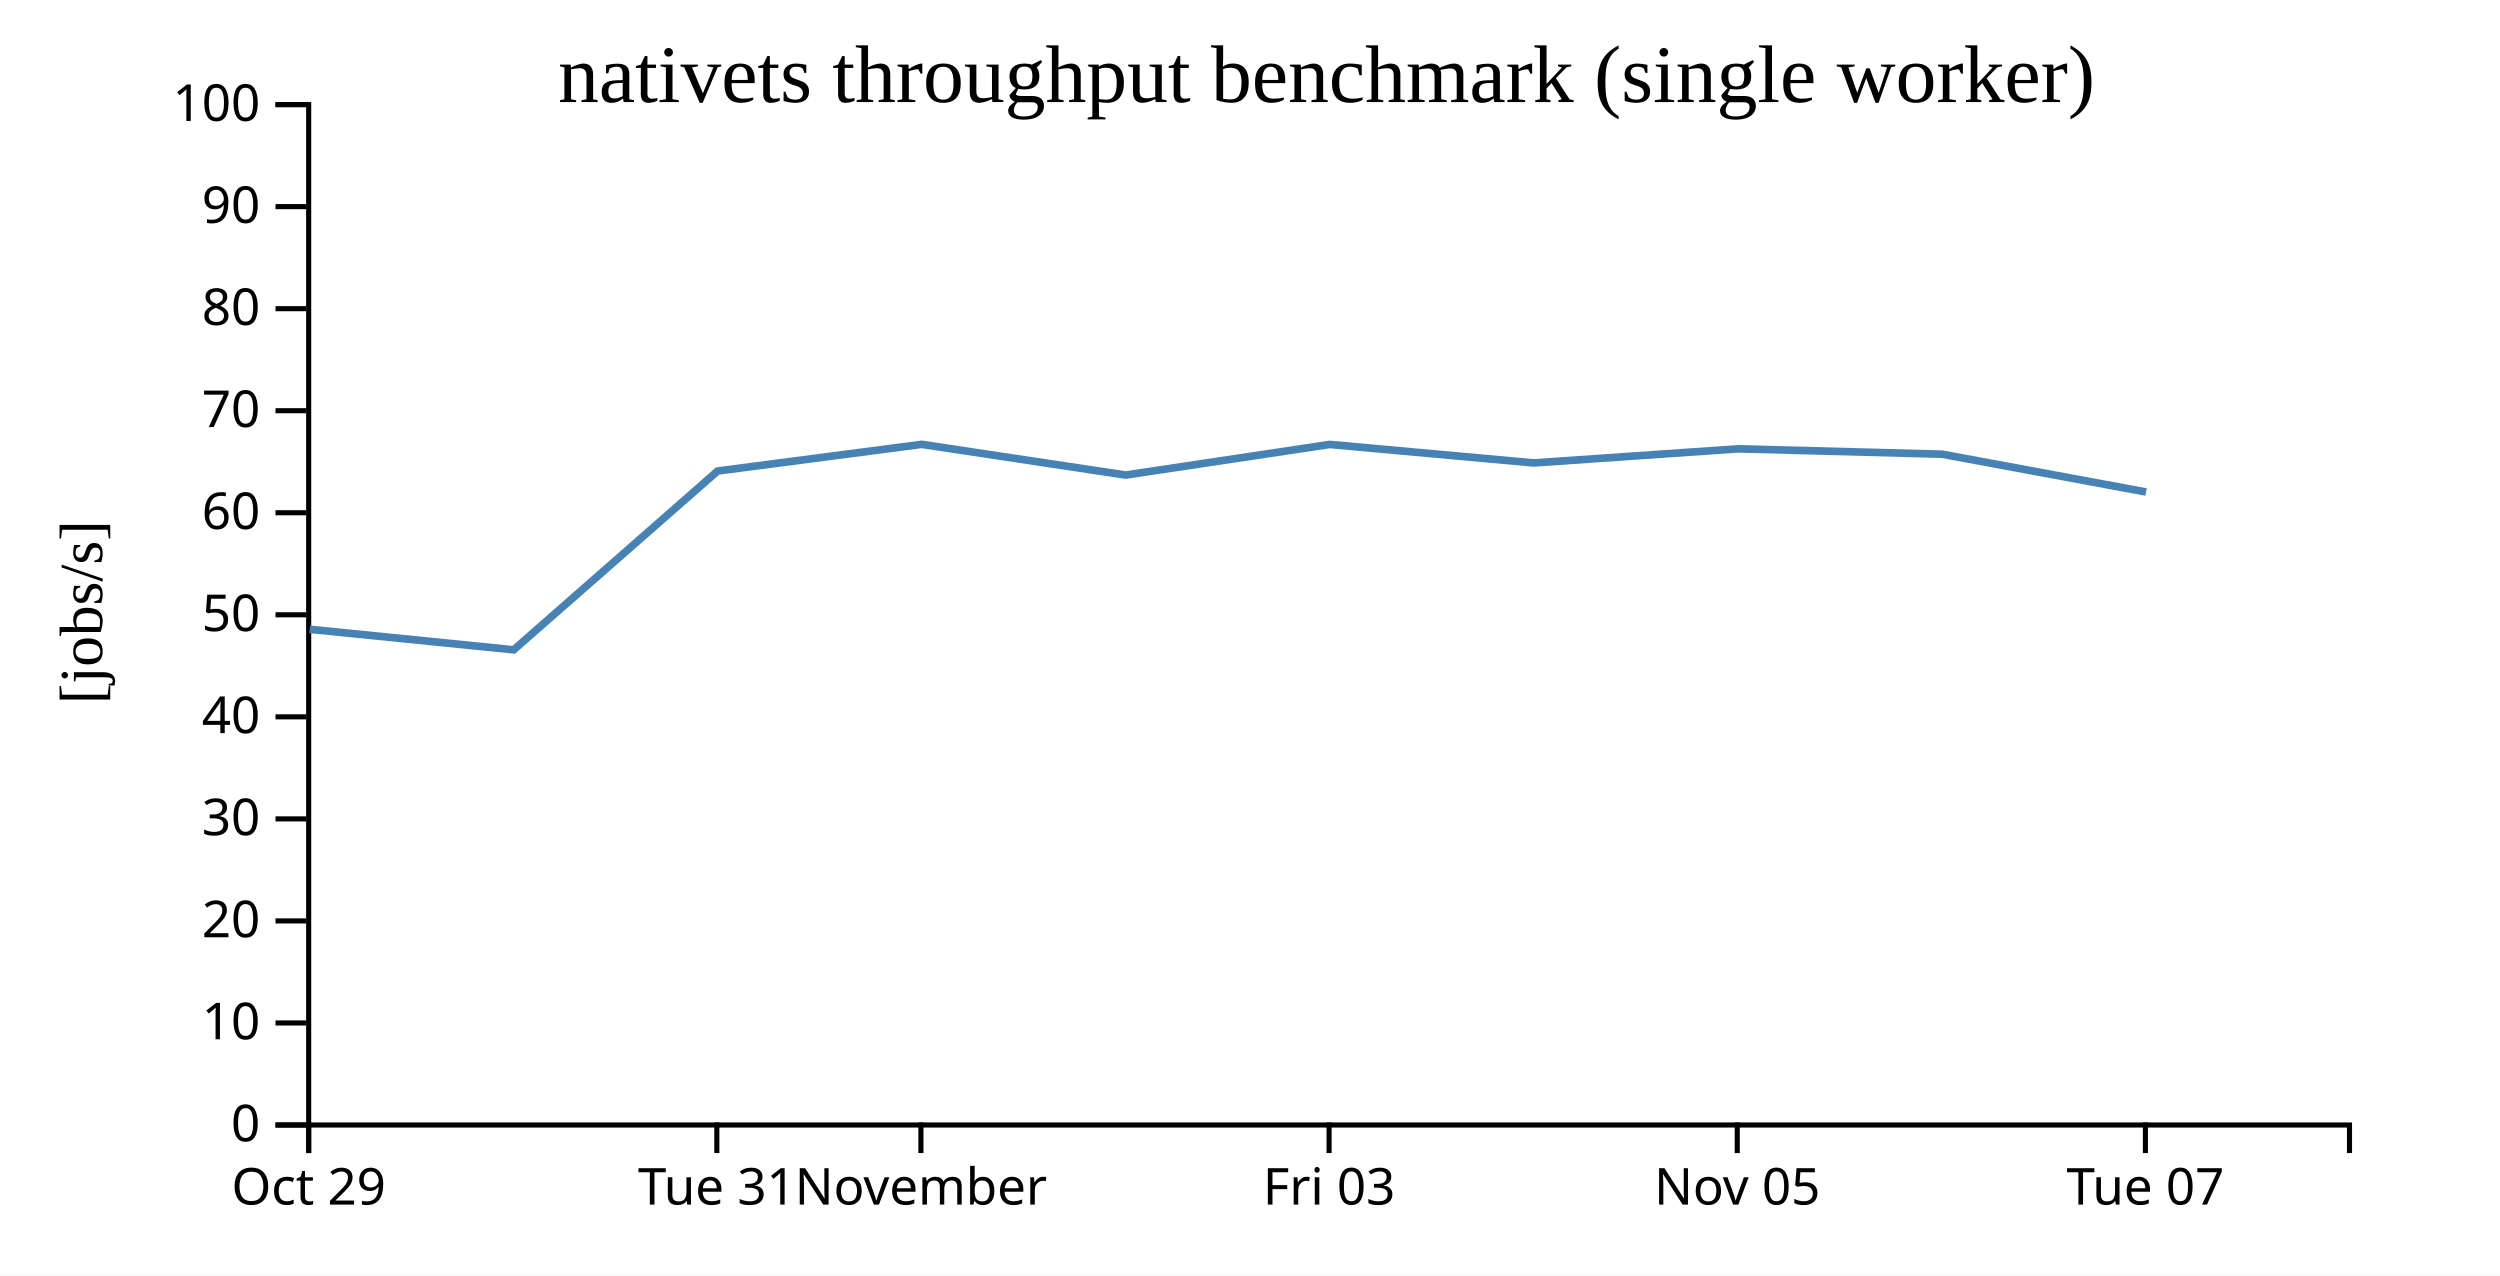
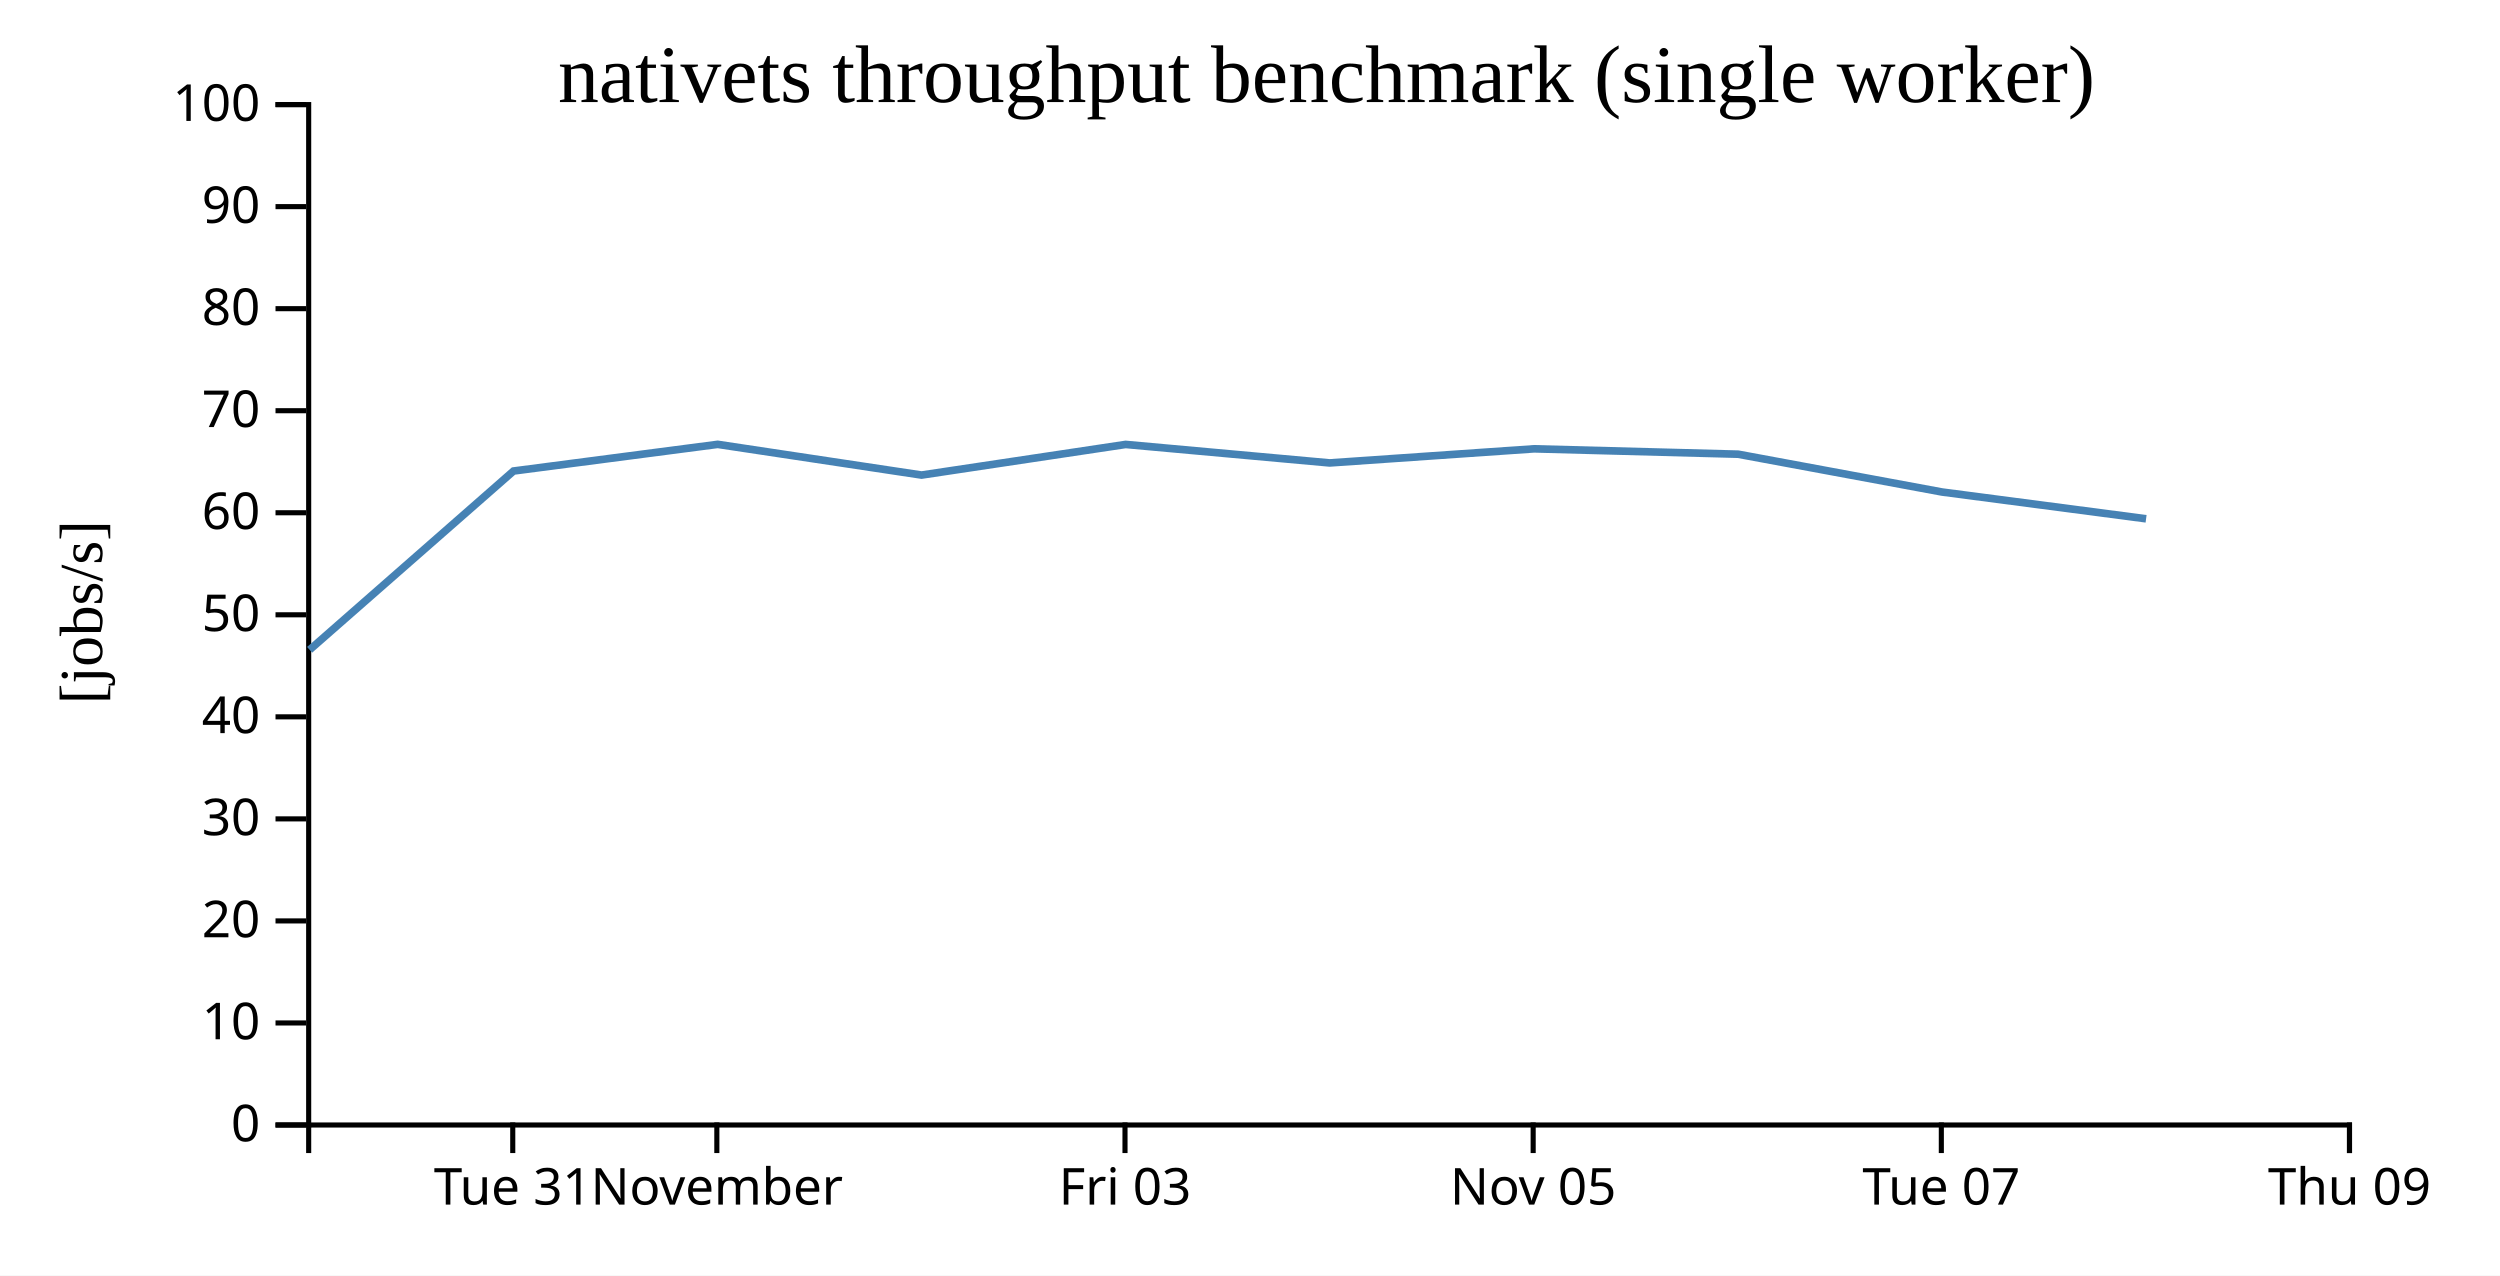
<svg xmlns="http://www.w3.org/2000/svg" width="490" height="250">
  <rect width="100%" height="100%" fill="white" />
  <g transform="translate(60,20)">
    <g transform="translate(0,200)" fill="none" font-size="10" font-family="sans-serif" text-anchor="middle">
      <path class="domain" stroke="currentColor" d="M0.5,6V0.5H400.5V6" />
-       <g class="tick" opacity="1" transform="translate(0.5,0)">
+       <g class="tick" opacity="1" transform="translate(40.5,0)">
        <line stroke="currentColor" y2="6" />
-         <text fill="currentColor" y="9" dy="0.71em">Oct 29</text>
+         <text fill="currentColor" y="9" dy="0.71em">Tue 31</text>
      </g>
      <g class="tick" opacity="1" transform="translate(80.5,0)">
        <line stroke="currentColor" y2="6" />
-         <text fill="currentColor" y="9" dy="0.71em">Tue 31</text>
-       </g>
-       <g class="tick" opacity="1" transform="translate(120.5,0)">
-         <line stroke="currentColor" y2="6" />
        <text fill="currentColor" y="9" dy="0.71em">November</text>
      </g>
-       <g class="tick" opacity="1" transform="translate(200.5,0)">
+       <g class="tick" opacity="1" transform="translate(160.5,0)">
        <line stroke="currentColor" y2="6" />
        <text fill="currentColor" y="9" dy="0.71em">Fri 03</text>
      </g>
-       <g class="tick" opacity="1" transform="translate(280.5,0)">
+       <g class="tick" opacity="1" transform="translate(240.5,0)">
        <line stroke="currentColor" y2="6" />
        <text fill="currentColor" y="9" dy="0.71em">Nov 05</text>
      </g>
-       <g class="tick" opacity="1" transform="translate(360.5,0)">
+       <g class="tick" opacity="1" transform="translate(320.5,0)">
        <line stroke="currentColor" y2="6" />
        <text fill="currentColor" y="9" dy="0.71em">Tue 07</text>
+       </g>
+       <g class="tick" opacity="1" transform="translate(400.5,0)">
+         <line stroke="currentColor" y2="6" />
+         <text fill="currentColor" y="9" dy="0.71em">Thu 09</text>
      </g>
    </g>
    <g fill="none" font-size="10" font-family="sans-serif" text-anchor="end">
      <path class="domain" stroke="currentColor" d="M-6,200.5H0.5V0.5H-6" />
      <g class="tick" opacity="1" transform="translate(0,200.5)">
        <line stroke="currentColor" x2="-6" />
        <text fill="currentColor" x="-9" dy="0.32em">0</text>
      </g>
      <g class="tick" opacity="1" transform="translate(0,180.5)">
        <line stroke="currentColor" x2="-6" />
        <text fill="currentColor" x="-9" dy="0.32em">10</text>
      </g>
      <g class="tick" opacity="1" transform="translate(0,160.5)">
        <line stroke="currentColor" x2="-6" />
        <text fill="currentColor" x="-9" dy="0.32em">20</text>
      </g>
      <g class="tick" opacity="1" transform="translate(0,140.5)">
        <line stroke="currentColor" x2="-6" />
        <text fill="currentColor" x="-9" dy="0.32em">30</text>
      </g>
      <g class="tick" opacity="1" transform="translate(0,120.5)">
        <line stroke="currentColor" x2="-6" />
        <text fill="currentColor" x="-9" dy="0.32em">40</text>
      </g>
      <g class="tick" opacity="1" transform="translate(0,100.5)">
        <line stroke="currentColor" x2="-6" />
        <text fill="currentColor" x="-9" dy="0.32em">50</text>
      </g>
      <g class="tick" opacity="1" transform="translate(0,80.5)">
        <line stroke="currentColor" x2="-6" />
        <text fill="currentColor" x="-9" dy="0.32em">60</text>
      </g>
      <g class="tick" opacity="1" transform="translate(0,60.5)">
        <line stroke="currentColor" x2="-6" />
        <text fill="currentColor" x="-9" dy="0.32em">70</text>
      </g>
      <g class="tick" opacity="1" transform="translate(0,40.5)">
        <line stroke="currentColor" x2="-6" />
        <text fill="currentColor" x="-9" dy="0.32em">80</text>
      </g>
      <g class="tick" opacity="1" transform="translate(0,20.5)">
        <line stroke="currentColor" x2="-6" />
        <text fill="currentColor" x="-9" dy="0.32em">90</text>
      </g>
      <g class="tick" opacity="1" transform="translate(0,0.5)">
        <line stroke="currentColor" x2="-6" />
        <text fill="currentColor" x="-9" dy="0.32em">100</text>
      </g>
    </g>
    <text text-anchor="middle" style="font-size: 12px" transform="rotate(-90)" y="-40" x="-100">[jobs/s]</text>
    <text text-anchor="middle" style="font-size: 16px" y="0" x="200">nativets throughput benchmark (single worker)</text>
-     <path fill="none" stroke="steelblue" stroke-width="1.5" d="M0.699,103.344L40.683,107.365L80.654,72.319L120.664,67.092L160.624,73.113L200.629,67.11L240.614,70.734L280.68,67.969L320.676,69.024L360.636,76.436" />
+     <path fill="none" stroke="steelblue" stroke-width="1.5" d="M0.683,107.365L40.654,72.319L80.664,67.092L120.624,73.113L160.629,67.11L200.614,70.734L240.68,67.969L280.676,69.024L320.636,76.436L360.633,81.685" />
  </g>
</svg>
